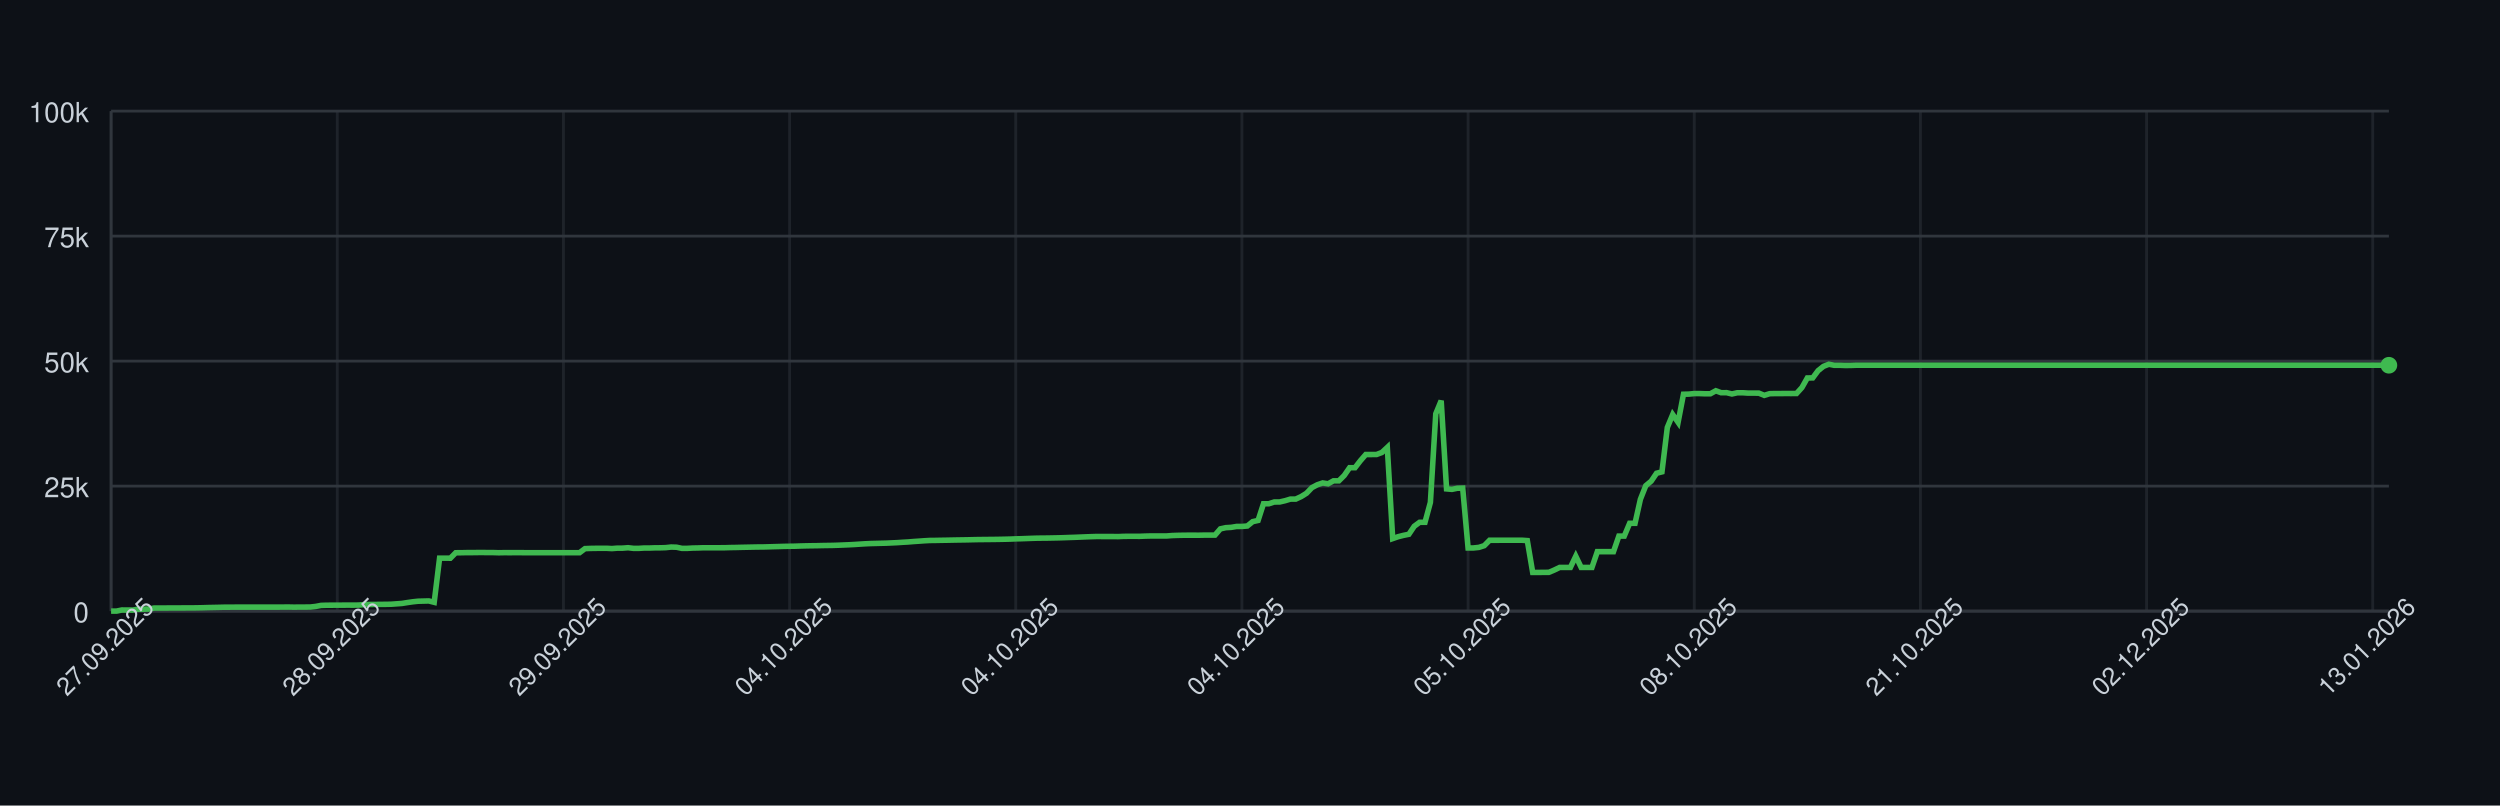
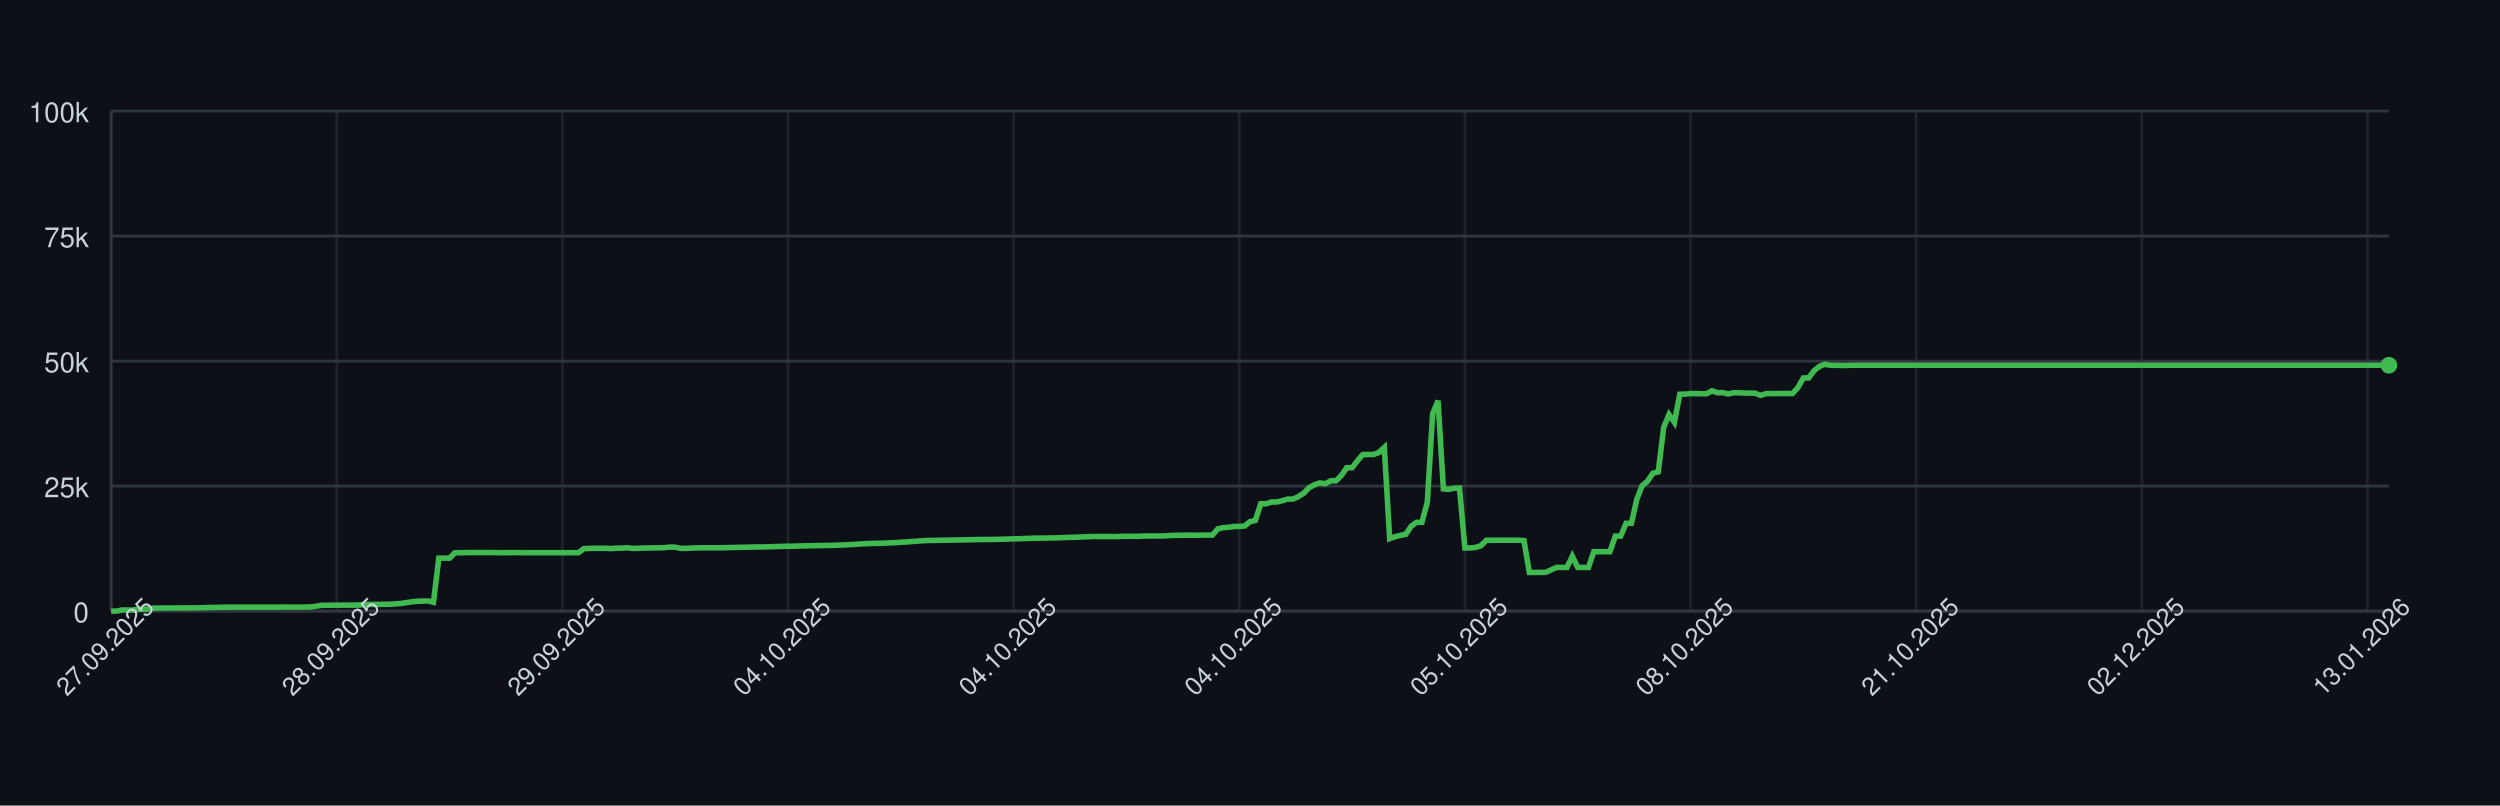
<svg xmlns="http://www.w3.org/2000/svg" width="900" height="290" style="font-family: -apple-system, BlinkMacSystemFont, 'Segoe UI', Helvetica, Arial, sans-serif;">
  <rect width="100%" height="100%" fill="#0d1117" />
  <g>
    <line x1="40" y1="220.00" x2="860" y2="220.00" stroke="#30363d" />
    <text x="32" y="224.00" font-size="10" fill="#c9d1d9" text-anchor="end">0</text>
    <line x1="40" y1="175.00" x2="860" y2="175.00" stroke="#30363d" />
    <text x="32" y="179.00" font-size="10" fill="#c9d1d9" text-anchor="end">25k</text>
    <line x1="40" y1="130.00" x2="860" y2="130.00" stroke="#30363d" />
    <text x="32" y="134.00" font-size="10" fill="#c9d1d9" text-anchor="end">50k</text>
    <line x1="40" y1="85.00" x2="860" y2="85.00" stroke="#30363d" />
    <text x="32" y="89.00" font-size="10" fill="#c9d1d9" text-anchor="end">75k</text>
    <line x1="40" y1="40.00" x2="860" y2="40.00" stroke="#30363d" />
    <text x="32" y="44.00" font-size="10" fill="#c9d1d9" text-anchor="end">100k</text>
    <line x1="40.00" y1="40" x2="40.00" y2="220" stroke="#30363d" opacity="0.5" />
-     <line x1="121.42" y1="40" x2="121.42" y2="220" stroke="#30363d" opacity="0.5" />
-     <line x1="202.84" y1="40" x2="202.84" y2="220" stroke="#30363d" opacity="0.5" />
-     <line x1="284.26" y1="40" x2="284.26" y2="220" stroke="#30363d" opacity="0.5" />
-     <line x1="365.67" y1="40" x2="365.67" y2="220" stroke="#30363d" opacity="0.5" />
-     <line x1="447.09" y1="40" x2="447.09" y2="220" stroke="#30363d" opacity="0.5" />
-     <line x1="528.51" y1="40" x2="528.51" y2="220" stroke="#30363d" opacity="0.5" />
-     <line x1="609.93" y1="40" x2="609.93" y2="220" stroke="#30363d" opacity="0.5" />
-     <line x1="691.35" y1="40" x2="691.35" y2="220" stroke="#30363d" opacity="0.5" />
-     <line x1="772.77" y1="40" x2="772.77" y2="220" stroke="#30363d" opacity="0.5" />
-     <line x1="854.18" y1="40" x2="854.18" y2="220" stroke="#30363d" opacity="0.5" />
+     <line x1="121.23" y1="40" x2="121.23" y2="220" stroke="#30363d" opacity="0.5" />
+     <line x1="202.45" y1="40" x2="202.45" y2="220" stroke="#30363d" opacity="0.5" />
+     <line x1="283.68" y1="40" x2="283.68" y2="220" stroke="#30363d" opacity="0.5" />
+     <line x1="364.91" y1="40" x2="364.91" y2="220" stroke="#30363d" opacity="0.5" />
+     <line x1="446.13" y1="40" x2="446.13" y2="220" stroke="#30363d" opacity="0.5" />
+     <line x1="527.36" y1="40" x2="527.36" y2="220" stroke="#30363d" opacity="0.5" />
+     <line x1="608.58" y1="40" x2="608.58" y2="220" stroke="#30363d" opacity="0.5" />
+     <line x1="689.81" y1="40" x2="689.81" y2="220" stroke="#30363d" opacity="0.5" />
+     <line x1="771.04" y1="40" x2="771.04" y2="220" stroke="#30363d" opacity="0.5" />
+     <line x1="852.26" y1="40" x2="852.26" y2="220" stroke="#30363d" opacity="0.5" />
    <line x1="40" y1="220" x2="860" y2="220" stroke="#30363d" />
    <line x1="40" y1="40" x2="40" y2="220" stroke="#30363d" />
-     <path d="M 40.00 220.00 L 41.94 220.00 L 43.88 219.60 L 45.82 219.62 L 47.75 219.63 L 49.69 219.32 L 51.63 219.31 L 53.57 219.26 L 55.51 218.89 L 57.45 218.89 L 59.39 218.89 L 61.32 218.87 L 63.26 218.87 L 65.20 218.86 L 67.14 218.85 L 69.08 218.85 L 71.02 218.82 L 72.96 218.78 L 74.89 218.72 L 76.83 218.68 L 78.77 218.64 L 80.71 218.59 L 82.65 218.59 L 84.59 218.57 L 86.52 218.57 L 88.46 218.57 L 90.40 218.57 L 92.34 218.57 L 94.28 218.57 L 96.22 218.57 L 98.16 218.57 L 100.09 218.57 L 102.03 218.55 L 103.97 218.54 L 105.91 218.58 L 107.85 218.55 L 109.79 218.55 L 111.73 218.53 L 113.66 218.31 L 115.60 217.94 L 117.54 217.88 L 119.48 217.87 L 121.42 217.86 L 123.36 217.85 L 125.30 217.84 L 127.23 217.85 L 129.17 217.82 L 131.11 217.66 L 133.05 217.61 L 134.99 217.60 L 136.93 217.57 L 138.87 217.56 L 140.80 217.52 L 142.74 217.38 L 144.68 217.24 L 146.62 216.93 L 148.56 216.65 L 150.50 216.44 L 152.43 216.39 L 154.37 216.34 L 156.31 216.83 L 158.25 200.94 L 160.19 200.94 L 162.13 200.95 L 164.07 198.99 L 166.00 198.98 L 167.94 198.94 L 169.88 198.94 L 171.82 198.91 L 173.76 198.90 L 175.70 198.93 L 177.64 198.93 L 179.57 198.99 L 181.51 198.95 L 183.45 198.96 L 185.39 198.95 L 187.33 198.95 L 189.27 198.97 L 191.21 198.97 L 193.14 198.97 L 195.08 198.97 L 197.02 198.97 L 198.96 198.97 L 200.90 198.97 L 202.84 198.97 L 204.78 198.97 L 206.71 198.97 L 208.65 198.97 L 210.59 197.51 L 212.53 197.43 L 214.47 197.40 L 216.41 197.38 L 218.35 197.38 L 220.28 197.49 L 222.22 197.34 L 224.16 197.33 L 226.10 197.18 L 228.04 197.41 L 229.98 197.41 L 231.91 197.29 L 233.85 197.29 L 235.79 197.22 L 237.73 197.21 L 239.67 197.15 L 241.61 196.94 L 243.55 197.00 L 245.48 197.41 L 247.42 197.41 L 249.36 197.30 L 251.30 197.26 L 253.24 197.19 L 255.18 197.19 L 257.12 197.19 L 259.05 197.19 L 260.99 197.18 L 262.93 197.12 L 264.87 197.09 L 266.81 197.04 L 268.75 197.00 L 270.69 196.96 L 272.62 196.92 L 274.56 196.91 L 276.50 196.86 L 278.44 196.80 L 280.38 196.75 L 282.32 196.69 L 284.26 196.66 L 286.19 196.63 L 288.13 196.56 L 290.07 196.51 L 292.01 196.47 L 293.95 196.45 L 295.89 196.40 L 297.83 196.37 L 299.76 196.34 L 301.70 196.28 L 303.64 196.20 L 305.58 196.12 L 307.52 196.02 L 309.46 195.89 L 311.39 195.77 L 313.33 195.68 L 315.27 195.63 L 317.21 195.58 L 319.15 195.53 L 321.09 195.44 L 323.03 195.35 L 324.96 195.22 L 326.90 195.11 L 328.84 194.95 L 330.78 194.82 L 332.72 194.68 L 334.66 194.57 L 336.60 194.55 L 338.53 194.51 L 340.47 194.48 L 342.41 194.44 L 344.35 194.40 L 346.29 194.37 L 348.23 194.34 L 350.17 194.29 L 352.10 194.25 L 354.04 194.23 L 355.98 194.21 L 357.92 194.19 L 359.86 194.16 L 361.80 194.12 L 363.74 194.07 L 365.67 193.99 L 367.61 193.94 L 369.55 193.87 L 371.49 193.80 L 373.43 193.74 L 375.37 193.72 L 377.30 193.70 L 379.24 193.66 L 381.18 193.62 L 383.12 193.56 L 385.06 193.49 L 387.00 193.43 L 388.94 193.35 L 390.87 193.27 L 392.81 193.20 L 394.75 193.14 L 396.69 193.15 L 398.63 193.15 L 400.57 193.15 L 402.51 193.18 L 404.44 193.09 L 406.38 193.07 L 408.32 193.07 L 410.26 193.08 L 412.20 193.00 L 414.14 192.95 L 416.08 192.95 L 418.01 192.95 L 419.95 192.95 L 421.89 192.80 L 423.83 192.73 L 425.77 192.69 L 427.71 192.67 L 429.65 192.67 L 431.58 192.68 L 433.52 192.64 L 435.46 192.63 L 437.40 192.63 L 439.34 190.39 L 441.28 189.96 L 443.22 189.85 L 445.15 189.53 L 447.09 189.52 L 449.03 189.36 L 450.97 187.79 L 452.91 187.36 L 454.85 181.35 L 456.78 181.35 L 458.72 180.72 L 460.66 180.71 L 462.60 180.26 L 464.54 179.68 L 466.48 179.67 L 468.42 178.77 L 470.35 177.57 L 472.29 175.55 L 474.23 174.52 L 476.17 173.86 L 478.11 174.17 L 480.05 173.10 L 481.99 173.10 L 483.92 171.18 L 485.86 168.37 L 487.80 168.37 L 489.74 165.86 L 491.68 163.63 L 493.62 163.63 L 495.56 163.62 L 497.49 162.88 L 499.43 161.06 L 501.37 193.89 L 503.31 193.22 L 505.25 192.73 L 507.19 192.34 L 509.13 189.45 L 511.06 188.03 L 513.00 188.03 L 514.94 180.86 L 516.88 148.96 L 518.82 144.25 L 520.76 176.00 L 522.70 176.17 L 524.63 175.77 L 526.57 175.72 L 528.51 197.26 L 530.45 197.26 L 532.39 197.06 L 534.33 196.44 L 536.26 194.49 L 538.20 194.50 L 540.14 194.49 L 542.08 194.49 L 544.02 194.49 L 545.96 194.48 L 547.90 194.48 L 549.83 194.62 L 551.77 206.08 L 553.71 206.08 L 555.65 206.05 L 557.59 206.04 L 559.53 205.22 L 561.47 204.28 L 563.40 204.28 L 565.34 204.28 L 567.28 200.22 L 569.22 204.28 L 571.16 204.28 L 573.10 204.28 L 575.04 198.60 L 576.97 198.60 L 578.91 198.60 L 580.85 198.60 L 582.79 193.00 L 584.73 193.00 L 586.67 188.39 L 588.61 188.39 L 590.54 179.75 L 592.48 174.84 L 594.42 173.23 L 596.36 170.37 L 598.30 169.87 L 600.24 153.88 L 602.17 149.24 L 604.11 152.04 L 606.05 141.93 L 607.99 141.88 L 609.93 141.69 L 611.87 141.69 L 613.81 141.76 L 615.74 141.75 L 617.68 140.68 L 619.62 141.38 L 621.56 141.36 L 623.50 141.83 L 625.44 141.39 L 627.38 141.39 L 629.31 141.52 L 631.25 141.52 L 633.19 141.53 L 635.13 142.33 L 637.07 141.73 L 639.01 141.68 L 640.95 141.68 L 642.88 141.66 L 644.82 141.67 L 646.76 141.65 L 648.70 139.51 L 650.64 136.07 L 652.58 136.04 L 654.52 133.43 L 656.45 131.89 L 658.39 131.13 L 660.33 131.51 L 662.27 131.50 L 664.21 131.57 L 666.15 131.56 L 668.09 131.49 L 670.02 131.49 L 671.96 131.49 L 673.90 131.49 L 675.84 131.49 L 677.78 131.49 L 679.72 131.49 L 681.65 131.49 L 683.59 131.49 L 685.53 131.49 L 687.47 131.49 L 689.41 131.49 L 691.35 131.49 L 693.29 131.49 L 695.22 131.49 L 697.16 131.49 L 699.10 131.49 L 701.04 131.49 L 702.98 131.49 L 704.92 131.49 L 706.86 131.49 L 708.79 131.49 L 710.73 131.49 L 712.67 131.49 L 714.61 131.49 L 716.55 131.49 L 718.49 131.49 L 720.43 131.49 L 722.36 131.49 L 724.30 131.49 L 726.24 131.49 L 728.18 131.49 L 730.12 131.49 L 732.06 131.49 L 734.00 131.49 L 735.93 131.49 L 737.87 131.49 L 739.81 131.49 L 741.75 131.49 L 743.69 131.49 L 745.63 131.49 L 747.57 131.49 L 749.50 131.49 L 751.44 131.49 L 753.38 131.49 L 755.32 131.49 L 757.26 131.49 L 759.20 131.49 L 761.13 131.49 L 763.07 131.49 L 765.01 131.49 L 766.95 131.49 L 768.89 131.49 L 770.83 131.49 L 772.77 131.49 L 774.70 131.49 L 776.64 131.49 L 778.58 131.49 L 780.52 131.49 L 782.46 131.49 L 784.40 131.49 L 786.34 131.49 L 788.27 131.49 L 790.21 131.49 L 792.15 131.49 L 794.09 131.49 L 796.03 131.49 L 797.97 131.49 L 799.91 131.49 L 801.84 131.49 L 803.78 131.49 L 805.72 131.49 L 807.66 131.49 L 809.60 131.49 L 811.54 131.49 L 813.48 131.49 L 815.41 131.49 L 817.35 131.49 L 819.29 131.49 L 821.23 131.49 L 823.17 131.49 L 825.11 131.49 L 827.04 131.49 L 828.98 131.49 L 830.92 131.49 L 832.86 131.49 L 834.80 131.49 L 836.74 131.49 L 838.68 131.49 L 840.61 131.49 L 842.55 131.49 L 844.49 131.49 L 846.43 131.49 L 848.37 131.49 L 850.31 131.49 L 852.25 131.49 L 854.18 131.49 L 856.12 131.49 L 858.06 131.49 L 860.00 131.49" fill="none" stroke="#3fb950" stroke-width="2" />
+     <path d="M 40.00 220.00 L 41.93 220.00 L 43.87 219.60 L 45.80 219.62 L 47.74 219.63 L 49.67 219.32 L 51.60 219.31 L 53.54 219.26 L 55.47 218.89 L 57.41 218.89 L 59.34 218.89 L 61.27 218.87 L 63.21 218.87 L 65.14 218.86 L 67.08 218.85 L 69.01 218.85 L 70.94 218.82 L 72.88 218.78 L 74.81 218.72 L 76.75 218.68 L 78.68 218.64 L 80.61 218.59 L 82.55 218.59 L 84.48 218.57 L 86.42 218.57 L 88.35 218.57 L 90.28 218.57 L 92.22 218.57 L 94.15 218.57 L 96.08 218.57 L 98.02 218.57 L 99.95 218.57 L 101.89 218.55 L 103.82 218.54 L 105.75 218.58 L 107.69 218.55 L 109.62 218.55 L 111.56 218.53 L 113.49 218.31 L 115.42 217.94 L 117.36 217.88 L 119.29 217.87 L 121.23 217.86 L 123.16 217.85 L 125.09 217.84 L 127.03 217.85 L 128.96 217.82 L 130.90 217.66 L 132.83 217.61 L 134.76 217.60 L 136.70 217.57 L 138.63 217.56 L 140.57 217.52 L 142.50 217.38 L 144.43 217.24 L 146.37 216.93 L 148.30 216.65 L 150.24 216.44 L 152.17 216.39 L 154.10 216.34 L 156.04 216.83 L 157.97 200.94 L 159.91 200.94 L 161.84 200.95 L 163.77 198.99 L 165.71 198.98 L 167.64 198.94 L 169.58 198.94 L 171.51 198.91 L 173.44 198.90 L 175.38 198.93 L 177.31 198.93 L 179.25 198.99 L 181.18 198.95 L 183.11 198.96 L 185.05 198.95 L 186.98 198.95 L 188.92 198.97 L 190.85 198.97 L 192.78 198.97 L 194.72 198.97 L 196.65 198.97 L 198.58 198.97 L 200.52 198.97 L 202.45 198.97 L 204.39 198.97 L 206.32 198.97 L 208.25 198.97 L 210.19 197.51 L 212.12 197.43 L 214.06 197.40 L 215.99 197.38 L 217.92 197.38 L 219.86 197.49 L 221.79 197.34 L 223.73 197.33 L 225.66 197.18 L 227.59 197.41 L 229.53 197.41 L 231.46 197.29 L 233.40 197.29 L 235.33 197.22 L 237.26 197.21 L 239.20 197.15 L 241.13 196.94 L 243.07 197.00 L 245.00 197.41 L 246.93 197.41 L 248.87 197.30 L 250.80 197.26 L 252.74 197.19 L 254.67 197.19 L 256.60 197.19 L 258.54 197.19 L 260.47 197.18 L 262.41 197.12 L 264.34 197.09 L 266.27 197.04 L 268.21 197.00 L 270.14 196.96 L 272.08 196.92 L 274.01 196.91 L 275.94 196.86 L 277.88 196.80 L 279.81 196.75 L 281.75 196.69 L 283.68 196.66 L 285.61 196.63 L 287.55 196.56 L 289.48 196.51 L 291.42 196.47 L 293.35 196.45 L 295.28 196.40 L 297.22 196.37 L 299.15 196.34 L 301.08 196.28 L 303.02 196.20 L 304.95 196.12 L 306.89 196.02 L 308.82 195.89 L 310.75 195.77 L 312.69 195.68 L 314.62 195.63 L 316.56 195.58 L 318.49 195.53 L 320.42 195.44 L 322.36 195.35 L 324.29 195.22 L 326.23 195.11 L 328.16 194.95 L 330.09 194.82 L 332.03 194.68 L 333.96 194.57 L 335.90 194.55 L 337.83 194.51 L 339.76 194.48 L 341.70 194.44 L 343.63 194.40 L 345.57 194.37 L 347.50 194.34 L 349.43 194.29 L 351.37 194.25 L 353.30 194.23 L 355.24 194.21 L 357.17 194.19 L 359.10 194.16 L 361.04 194.12 L 362.97 194.07 L 364.91 193.99 L 366.84 193.94 L 368.77 193.87 L 370.71 193.80 L 372.64 193.74 L 374.58 193.72 L 376.51 193.70 L 378.44 193.66 L 380.38 193.62 L 382.31 193.56 L 384.25 193.49 L 386.18 193.43 L 388.11 193.35 L 390.05 193.27 L 391.98 193.20 L 393.92 193.14 L 395.85 193.15 L 397.78 193.15 L 399.72 193.15 L 401.65 193.18 L 403.58 193.09 L 405.52 193.07 L 407.45 193.07 L 409.39 193.08 L 411.32 193.00 L 413.25 192.95 L 415.19 192.95 L 417.12 192.95 L 419.06 192.95 L 420.99 192.80 L 422.92 192.73 L 424.86 192.69 L 426.79 192.67 L 428.73 192.67 L 430.66 192.68 L 432.59 192.64 L 434.53 192.63 L 436.46 192.63 L 438.40 190.39 L 440.33 189.96 L 442.26 189.85 L 444.20 189.53 L 446.13 189.52 L 448.07 189.36 L 450.00 187.79 L 451.93 187.36 L 453.87 181.35 L 455.80 181.35 L 457.74 180.72 L 459.67 180.71 L 461.60 180.26 L 463.54 179.68 L 465.47 179.67 L 467.41 178.77 L 469.34 177.57 L 471.27 175.55 L 473.21 174.52 L 475.14 173.86 L 477.08 174.17 L 479.01 173.10 L 480.94 173.10 L 482.88 171.18 L 484.81 168.37 L 486.75 168.37 L 488.68 165.86 L 490.61 163.63 L 492.55 163.63 L 494.48 163.62 L 496.42 162.88 L 498.35 161.06 L 500.28 193.89 L 502.22 193.22 L 504.15 192.73 L 506.08 192.34 L 508.02 189.45 L 509.95 188.03 L 511.89 188.03 L 513.82 180.86 L 515.75 148.96 L 517.69 144.25 L 519.62 176.00 L 521.56 176.17 L 523.49 175.77 L 525.42 175.72 L 527.36 197.26 L 529.29 197.26 L 531.23 197.06 L 533.16 196.44 L 535.09 194.49 L 537.03 194.50 L 538.96 194.49 L 540.90 194.49 L 542.83 194.49 L 544.76 194.48 L 546.70 194.48 L 548.63 194.62 L 550.57 206.08 L 552.50 206.08 L 554.43 206.05 L 556.37 206.04 L 558.30 205.22 L 560.24 204.28 L 562.17 204.28 L 564.10 204.28 L 566.04 200.22 L 567.97 204.28 L 569.91 204.28 L 571.84 204.28 L 573.77 198.60 L 575.71 198.60 L 577.64 198.60 L 579.58 198.60 L 581.51 193.00 L 583.44 193.00 L 585.38 188.39 L 587.31 188.39 L 589.25 179.75 L 591.18 174.84 L 593.11 173.23 L 595.05 170.37 L 596.98 169.87 L 598.92 153.88 L 600.85 149.24 L 602.78 152.04 L 604.72 141.93 L 606.65 141.88 L 608.58 141.69 L 610.52 141.69 L 612.45 141.76 L 614.39 141.75 L 616.32 140.68 L 618.25 141.38 L 620.19 141.36 L 622.12 141.83 L 624.06 141.39 L 625.99 141.39 L 627.92 141.52 L 629.86 141.52 L 631.79 141.53 L 633.73 142.33 L 635.66 141.73 L 637.59 141.68 L 639.53 141.68 L 641.46 141.66 L 643.40 141.67 L 645.33 141.65 L 647.26 139.51 L 649.20 136.07 L 651.13 136.04 L 653.07 133.43 L 655.00 131.89 L 656.93 131.13 L 658.87 131.51 L 660.80 131.50 L 662.74 131.57 L 664.67 131.56 L 666.60 131.49 L 668.54 131.49 L 670.47 131.49 L 672.41 131.49 L 674.34 131.49 L 676.27 131.49 L 678.21 131.49 L 680.14 131.49 L 682.08 131.49 L 684.01 131.49 L 685.94 131.49 L 687.88 131.49 L 689.81 131.49 L 691.75 131.49 L 693.68 131.49 L 695.61 131.49 L 697.55 131.49 L 699.48 131.49 L 701.42 131.49 L 703.35 131.49 L 705.28 131.49 L 707.22 131.49 L 709.15 131.49 L 711.08 131.49 L 713.02 131.49 L 714.95 131.49 L 716.89 131.49 L 718.82 131.49 L 720.75 131.49 L 722.69 131.49 L 724.62 131.49 L 726.56 131.49 L 728.49 131.49 L 730.42 131.49 L 732.36 131.49 L 734.29 131.49 L 736.23 131.49 L 738.16 131.49 L 740.09 131.49 L 742.03 131.49 L 743.96 131.49 L 745.90 131.49 L 747.83 131.49 L 749.76 131.49 L 751.70 131.49 L 753.63 131.49 L 755.57 131.49 L 757.50 131.49 L 759.43 131.49 L 761.37 131.49 L 763.30 131.49 L 765.24 131.49 L 767.17 131.49 L 769.10 131.49 L 771.04 131.49 L 772.97 131.49 L 774.91 131.49 L 776.84 131.49 L 778.77 131.49 L 780.71 131.49 L 782.64 131.49 L 784.58 131.49 L 786.51 131.49 L 788.44 131.49 L 790.38 131.49 L 792.31 131.49 L 794.25 131.49 L 796.18 131.49 L 798.11 131.49 L 800.05 131.49 L 801.98 131.49 L 803.92 131.49 L 805.85 131.49 L 807.78 131.49 L 809.72 131.49 L 811.65 131.49 L 813.58 131.49 L 815.52 131.49 L 817.45 131.49 L 819.39 131.49 L 821.32 131.49 L 823.25 131.49 L 825.19 131.49 L 827.12 131.49 L 829.06 131.49 L 830.99 131.49 L 832.92 131.49 L 834.86 131.49 L 836.79 131.49 L 838.73 131.49 L 840.66 131.49 L 842.59 131.49 L 844.53 131.49 L 846.46 131.49 L 848.40 131.49 L 850.33 131.49 L 852.26 131.49 L 854.20 131.49 L 856.13 131.49 L 858.07 131.49 L 860.00 131.49" fill="none" stroke="#3fb950" stroke-width="2" />
    <circle cx="860.00" cy="131.49" r="3" fill="#3fb950" />
    <text x="40.00" y="235.00" font-size="9" fill="#c9d1d9" text-anchor="middle" transform="rotate(-45 40.00 235.00)">27.09.2025</text>
-     <text x="121.42" y="235.00" font-size="9" fill="#c9d1d9" text-anchor="middle" transform="rotate(-45 121.42 235.00)">28.09.2025</text>
-     <text x="202.84" y="235.00" font-size="9" fill="#c9d1d9" text-anchor="middle" transform="rotate(-45 202.84 235.00)">29.09.2025</text>
-     <text x="284.26" y="235.00" font-size="9" fill="#c9d1d9" text-anchor="middle" transform="rotate(-45 284.26 235.00)">04.10.2025</text>
-     <text x="365.67" y="235.00" font-size="9" fill="#c9d1d9" text-anchor="middle" transform="rotate(-45 365.67 235.00)">04.10.2025</text>
-     <text x="447.09" y="235.00" font-size="9" fill="#c9d1d9" text-anchor="middle" transform="rotate(-45 447.09 235.00)">04.10.2025</text>
-     <text x="528.51" y="235.00" font-size="9" fill="#c9d1d9" text-anchor="middle" transform="rotate(-45 528.51 235.00)">05.10.2025</text>
-     <text x="609.93" y="235.00" font-size="9" fill="#c9d1d9" text-anchor="middle" transform="rotate(-45 609.93 235.00)">08.10.2025</text>
-     <text x="691.35" y="235.00" font-size="9" fill="#c9d1d9" text-anchor="middle" transform="rotate(-45 691.35 235.00)">21.10.2025</text>
-     <text x="772.77" y="235.00" font-size="9" fill="#c9d1d9" text-anchor="middle" transform="rotate(-45 772.77 235.00)">02.12.2025</text>
-     <text x="854.18" y="235.00" font-size="9" fill="#c9d1d9" text-anchor="middle" transform="rotate(-45 854.18 235.00)">13.01.2026</text>
+     <text x="121.23" y="235.00" font-size="9" fill="#c9d1d9" text-anchor="middle" transform="rotate(-45 121.23 235.00)">28.09.2025</text>
+     <text x="202.45" y="235.00" font-size="9" fill="#c9d1d9" text-anchor="middle" transform="rotate(-45 202.45 235.00)">29.09.2025</text>
+     <text x="283.68" y="235.00" font-size="9" fill="#c9d1d9" text-anchor="middle" transform="rotate(-45 283.68 235.00)">04.10.2025</text>
+     <text x="364.91" y="235.00" font-size="9" fill="#c9d1d9" text-anchor="middle" transform="rotate(-45 364.91 235.00)">04.10.2025</text>
+     <text x="446.13" y="235.00" font-size="9" fill="#c9d1d9" text-anchor="middle" transform="rotate(-45 446.13 235.00)">04.10.2025</text>
+     <text x="527.36" y="235.00" font-size="9" fill="#c9d1d9" text-anchor="middle" transform="rotate(-45 527.36 235.00)">05.10.2025</text>
+     <text x="608.58" y="235.00" font-size="9" fill="#c9d1d9" text-anchor="middle" transform="rotate(-45 608.58 235.00)">08.10.2025</text>
+     <text x="689.81" y="235.00" font-size="9" fill="#c9d1d9" text-anchor="middle" transform="rotate(-45 689.81 235.00)">21.10.2025</text>
+     <text x="771.04" y="235.00" font-size="9" fill="#c9d1d9" text-anchor="middle" transform="rotate(-45 771.04 235.00)">02.12.2025</text>
+     <text x="852.26" y="235.00" font-size="9" fill="#c9d1d9" text-anchor="middle" transform="rotate(-45 852.26 235.00)">13.01.2026</text>
  </g>
</svg>
